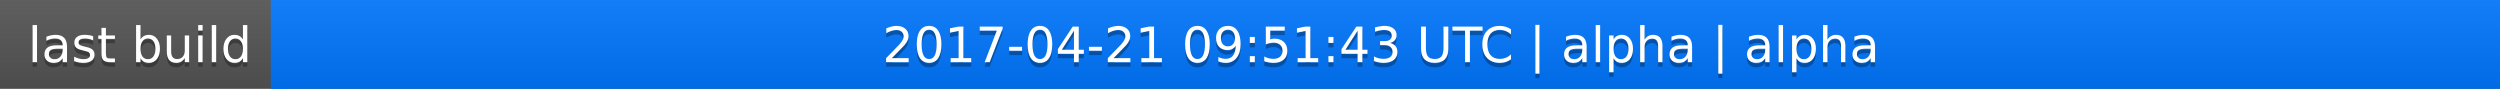
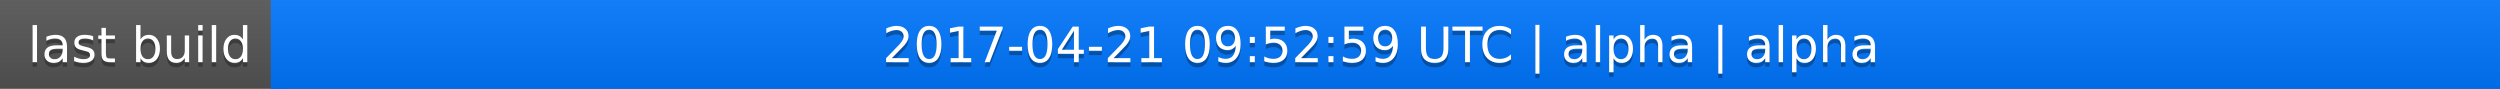
<svg xmlns="http://www.w3.org/2000/svg" width="563" height="20">
  <linearGradient id="a" x2="0" y2="100%">
    <stop offset="0" stop-color="#bbb" stop-opacity=".1" />
    <stop offset="1" stop-opacity=".1" />
  </linearGradient>
  <rect rx="0" width="563" height="20" fill="#555" />
  <rect rx="0" x="61" width="502" height="20" fill="#07f" />
  <path fill="#07f" d="M61 0h4v20h-4z" />
  <rect rx="0" width="563" height="20" fill="url(#a)" />
  <g fill="#fff" text-anchor="middle" font-family="DejaVu Sans,Verdana,Geneva,sans-serif" font-size="11">
    <text x="31.5" y="15" fill="#010101" fill-opacity=".3">last build</text>
    <text x="31.5" y="14">last build</text>
-     <text x="311" y="15" fill="#010101" fill-opacity=".3">2017-04-21 09:51:43 UTC | alpha | alpha</text>
-     <text x="311" y="14">2017-04-21 09:51:43 UTC | alpha | alpha</text>
+     <text x="311" y="15" fill="#010101" fill-opacity=".3">2017-04-21 09:52:59 UTC | alpha | alpha</text>
+     <text x="311" y="14">2017-04-21 09:52:59 UTC | alpha | alpha</text>
  </g>
</svg>
